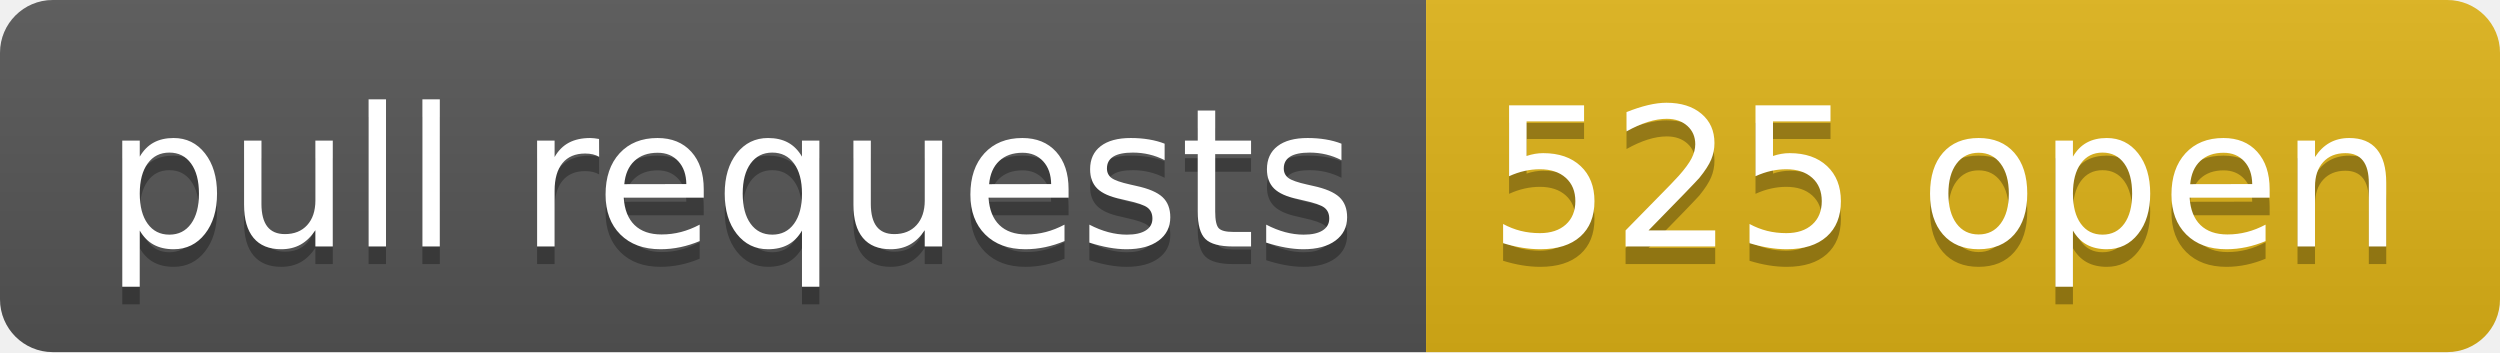
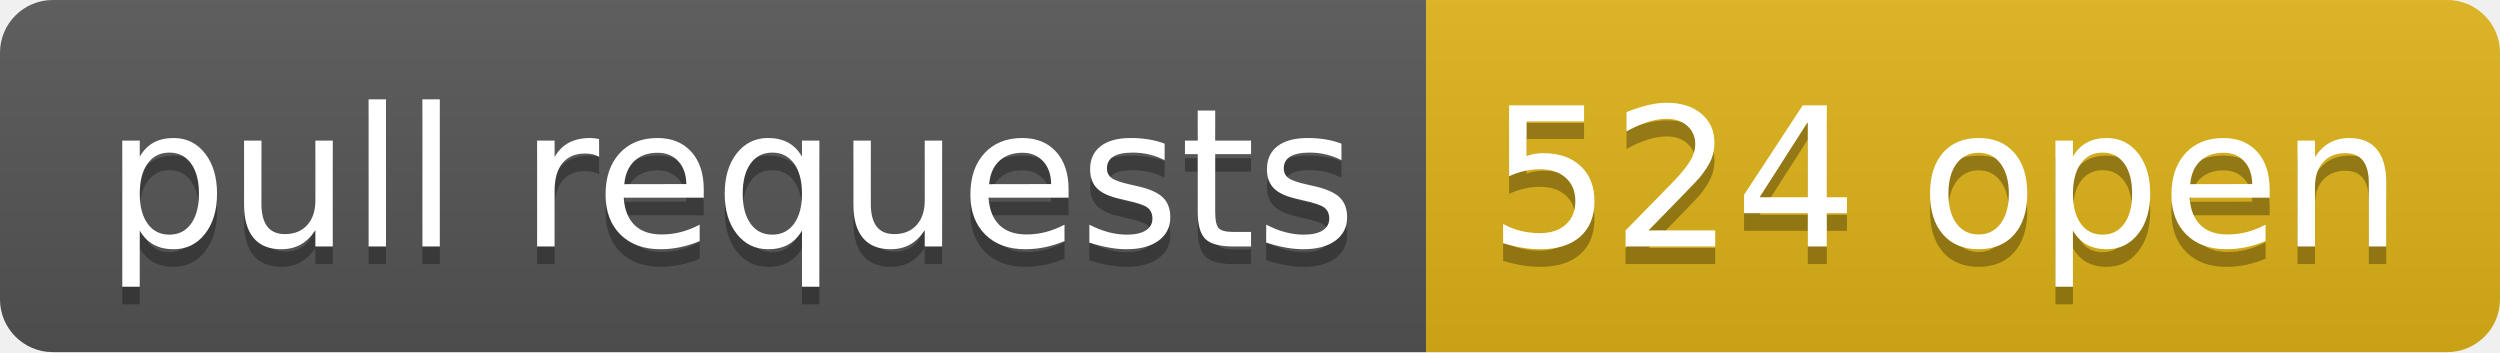
- <svg xmlns="http://www.w3.org/2000/svg" width="142" height="20" role="img" aria-label="pull requests: 525 open">
+ <svg xmlns="http://www.w3.org/2000/svg" width="142" height="20" role="img" aria-label="pull requests: 524 open">
  <linearGradient id="s" x2="0" y2="100%">
    <stop offset="0" stop-color="#bbb" stop-opacity=".1" />
    <stop offset="1" stop-opacity=".1" />
  </linearGradient>
  <clipPath id="r">
    <rect width="142" height="20" rx="3" fill="#fff" />
  </clipPath>
  <g clip-path="url(#r)">
    <rect width="81" height="20" fill="#555" />
    <rect x="81" width="61" height="20" fill="#dfb317" />
    <rect width="142" height="20" fill="url(#s)" />
  </g>
  <g fill="#fff" text-anchor="middle" font-family="Verdana,Geneva,DejaVu Sans,sans-serif" text-rendering="geometricPrecision" font-size="110">
    <text aria-hidden="true" x="415" y="150" fill="#010101" fill-opacity=".3" transform="scale(.1)" textLength="710">pull requests</text>
    <text x="415" y="140" transform="scale(.1)" fill="#fff" textLength="710">pull requests</text>
-     <text aria-hidden="true" x="1105" y="150" fill="#010101" fill-opacity=".3" transform="scale(.1)" textLength="510">525 open</text>
-     <text x="1105" y="140" transform="scale(.1)" fill="#fff" textLength="510">525 open</text>
+     <text aria-hidden="true" x="1105" y="150" fill="#010101" fill-opacity=".3" transform="scale(.1)" textLength="510">524 open</text>
+     <text x="1105" y="140" transform="scale(.1)" fill="#fff" textLength="510">524 open</text>
  </g>
</svg>
